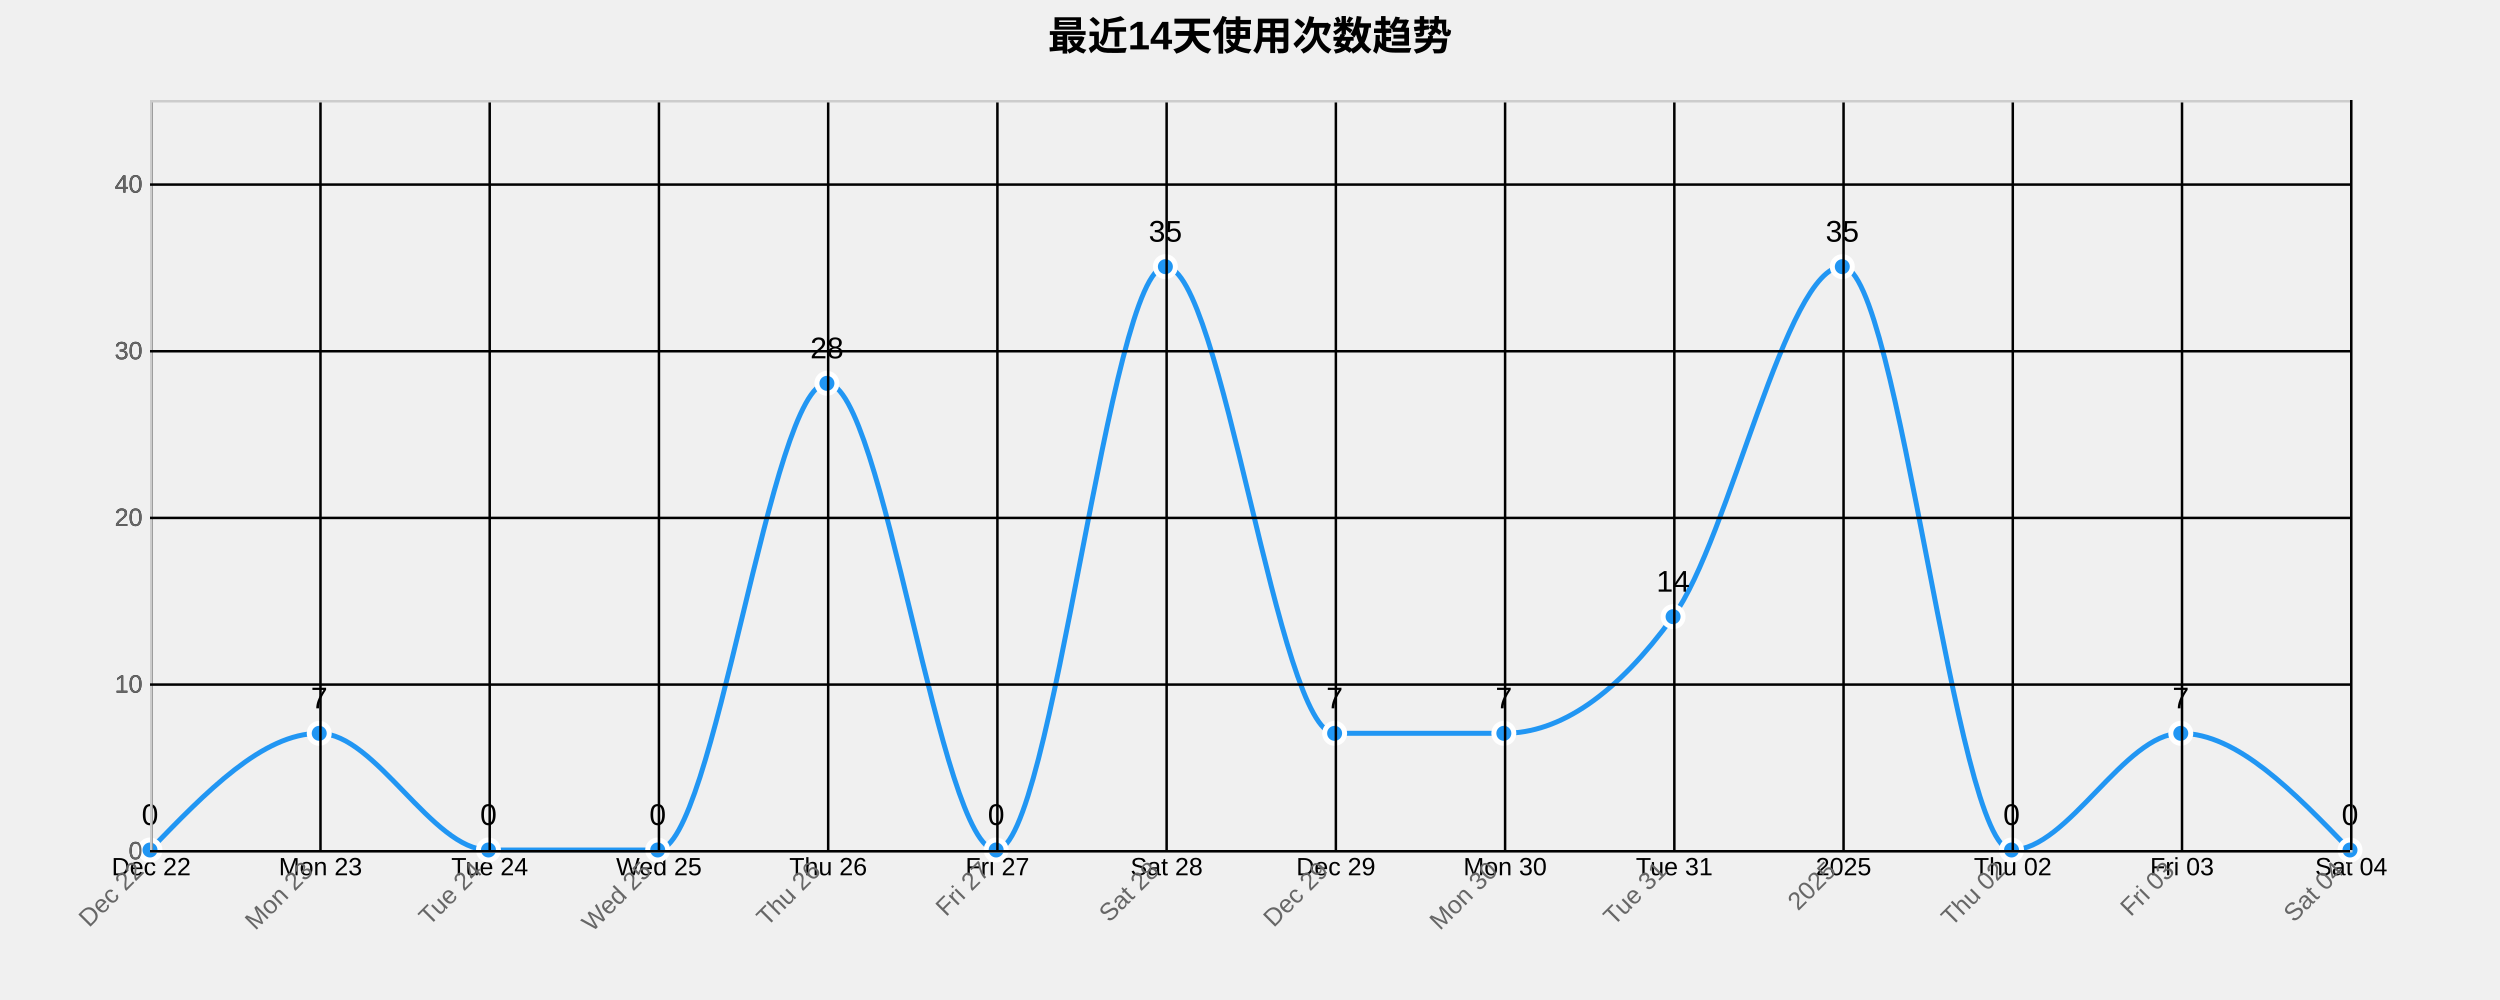
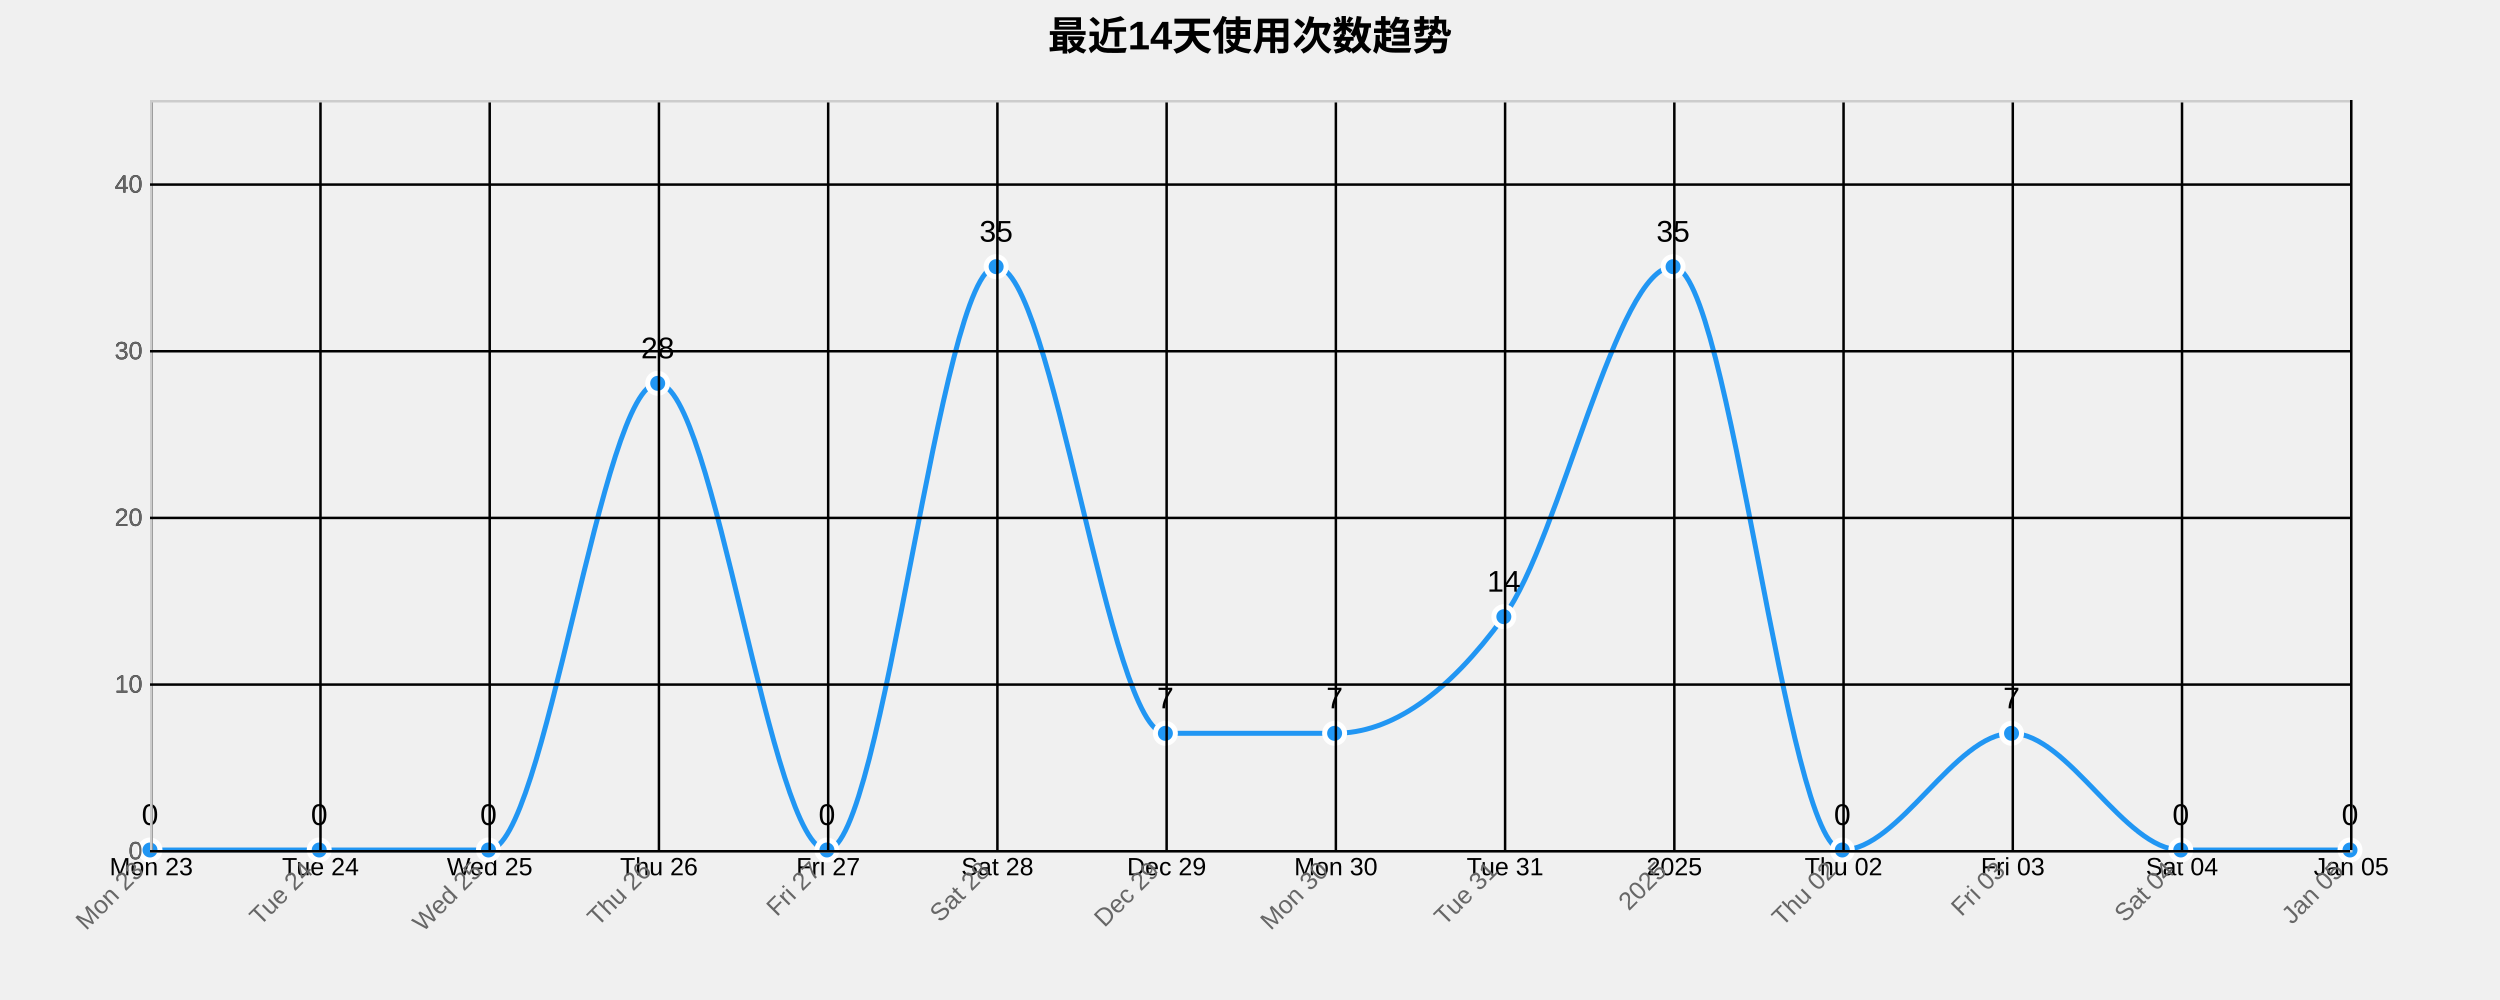
<svg xmlns="http://www.w3.org/2000/svg" width="1000" height="400">
  <g transform="translate(60,40)">
    <text x="440" y="-20" text-anchor="middle" style="font-size: 16px; font-weight: bold;">最近14天使用次数趋势</text>
    <g class="grid" transform="translate(0,300)" fill="none" font-size="10" font-family="sans-serif" text-anchor="middle">
      <path class="domain" stroke="currentColor" d="M0.5,-300V0.5H880.5V-300" />
      <g class="tick" opacity="1" transform="translate(0.5,0)">
        <line stroke="currentColor" y2="-300" />
-         <text fill="currentColor" y="3" dy="0.71em">Dec 22</text>
+         <text fill="currentColor" y="3" dy="0.71em">Mon 23</text>
      </g>
      <g class="tick" opacity="1" transform="translate(68.19231,0)">
        <line stroke="currentColor" y2="-300" />
-         <text fill="currentColor" y="3" dy="0.71em">Mon 23</text>
+         <text fill="currentColor" y="3" dy="0.71em">Tue 24</text>
      </g>
      <g class="tick" opacity="1" transform="translate(135.8846,0)">
        <line stroke="currentColor" y2="-300" />
-         <text fill="currentColor" y="3" dy="0.71em">Tue 24</text>
+         <text fill="currentColor" y="3" dy="0.71em">Wed 25</text>
      </g>
      <g class="tick" opacity="1" transform="translate(203.5769,0)">
        <line stroke="currentColor" y2="-300" />
-         <text fill="currentColor" y="3" dy="0.71em">Wed 25</text>
+         <text fill="currentColor" y="3" dy="0.71em">Thu 26</text>
      </g>
      <g class="tick" opacity="1" transform="translate(271.2692,0)">
        <line stroke="currentColor" y2="-300" />
-         <text fill="currentColor" y="3" dy="0.71em">Thu 26</text>
+         <text fill="currentColor" y="3" dy="0.71em">Fri 27</text>
      </g>
      <g class="tick" opacity="1" transform="translate(338.9615,0)">
        <line stroke="currentColor" y2="-300" />
-         <text fill="currentColor" y="3" dy="0.71em">Fri 27</text>
+         <text fill="currentColor" y="3" dy="0.71em">Sat 28</text>
      </g>
      <g class="tick" opacity="1" transform="translate(406.6538,0)">
        <line stroke="currentColor" y2="-300" />
-         <text fill="currentColor" y="3" dy="0.71em">Sat 28</text>
+         <text fill="currentColor" y="3" dy="0.71em">Dec 29</text>
      </g>
      <g class="tick" opacity="1" transform="translate(474.3462,0)">
        <line stroke="currentColor" y2="-300" />
-         <text fill="currentColor" y="3" dy="0.71em">Dec 29</text>
+         <text fill="currentColor" y="3" dy="0.71em">Mon 30</text>
      </g>
      <g class="tick" opacity="1" transform="translate(542.0385,0)">
        <line stroke="currentColor" y2="-300" />
-         <text fill="currentColor" y="3" dy="0.71em">Mon 30</text>
+         <text fill="currentColor" y="3" dy="0.71em">Tue 31</text>
      </g>
      <g class="tick" opacity="1" transform="translate(609.7308,0)">
        <line stroke="currentColor" y2="-300" />
-         <text fill="currentColor" y="3" dy="0.71em">Tue 31</text>
+         <text fill="currentColor" y="3" dy="0.71em">2025</text>
      </g>
      <g class="tick" opacity="1" transform="translate(677.4231,0)">
        <line stroke="currentColor" y2="-300" />
-         <text fill="currentColor" y="3" dy="0.71em">2025</text>
+         <text fill="currentColor" y="3" dy="0.71em">Thu 02</text>
      </g>
      <g class="tick" opacity="1" transform="translate(745.1154,0)">
        <line stroke="currentColor" y2="-300" />
-         <text fill="currentColor" y="3" dy="0.71em">Thu 02</text>
+         <text fill="currentColor" y="3" dy="0.71em">Fri 03</text>
      </g>
      <g class="tick" opacity="1" transform="translate(812.8077,0)">
        <line stroke="currentColor" y2="-300" />
-         <text fill="currentColor" y="3" dy="0.71em">Fri 03</text>
+         <text fill="currentColor" y="3" dy="0.71em">Sat 04</text>
      </g>
      <g class="tick" opacity="1" transform="translate(880.5,0)">
        <line stroke="currentColor" y2="-300" />
-         <text fill="currentColor" y="3" dy="0.71em">Sat 04</text>
+         <text fill="currentColor" y="3" dy="0.71em">Jan 05</text>
      </g>
    </g>
    <g class="grid" fill="none" font-size="10" font-family="sans-serif" text-anchor="end">
      <path class="domain" stroke="currentColor" d="M880,300.5H0.5V0.5H880" />
      <g class="tick" opacity="1" transform="translate(0,300.5)">
        <line stroke="currentColor" x2="880" />
        <text fill="currentColor" x="-3" dy="0.32em">0</text>
      </g>
      <g class="tick" opacity="1" transform="translate(0,233.8333)">
        <line stroke="currentColor" x2="880" />
        <text fill="currentColor" x="-3" dy="0.32em">10</text>
      </g>
      <g class="tick" opacity="1" transform="translate(0,167.1667)">
        <line stroke="currentColor" x2="880" />
        <text fill="currentColor" x="-3" dy="0.32em">20</text>
      </g>
      <g class="tick" opacity="1" transform="translate(0,100.5)">
        <line stroke="currentColor" x2="880" />
        <text fill="currentColor" x="-3" dy="0.32em">30</text>
      </g>
      <g class="tick" opacity="1" transform="translate(0,33.83333)">
        <line stroke="currentColor" x2="880" />
        <text fill="currentColor" x="-3" dy="0.32em">40</text>
      </g>
    </g>
-     <path class="area" d="M0,300C22.564,276.667,45.128,253.333,67.692,253.333C90.256,253.333,112.821,300,135.385,300C157.949,300,180.513,300,203.077,300C225.641,300,248.205,113.333,270.769,113.333C293.333,113.333,315.897,300,338.462,300C361.026,300,383.59,66.667,406.154,66.667C428.718,66.667,451.282,253.333,473.846,253.333C496.41,253.333,518.974,253.333,541.538,253.333C564.103,253.333,586.667,237.778,609.231,206.667C631.795,175.556,654.359,66.667,676.923,66.667C699.487,66.667,722.051,300,744.615,300C767.179,300,789.744,253.333,812.308,253.333C834.872,253.333,857.436,276.667,880,300L880,300C857.436,300,834.872,300,812.308,300C789.744,300,767.179,300,744.615,300C722.051,300,699.487,300,676.923,300C654.359,300,631.795,300,609.231,300C586.667,300,564.103,300,541.538,300C518.974,300,496.41,300,473.846,300C451.282,300,428.718,300,406.154,300C383.59,300,361.026,300,338.462,300C315.897,300,293.333,300,270.769,300C248.205,300,225.641,300,203.077,300C180.513,300,157.949,300,135.385,300C112.821,300,90.256,300,67.692,300C45.128,300,22.564,300,0,300Z" style="fill: url(#area-gradient); opacity: 0.3;" />
-     <path class="line" d="M0,300C22.564,276.667,45.128,253.333,67.692,253.333C90.256,253.333,112.821,300,135.385,300C157.949,300,180.513,300,203.077,300C225.641,300,248.205,113.333,270.769,113.333C293.333,113.333,315.897,300,338.462,300C361.026,300,383.59,66.667,406.154,66.667C428.718,66.667,451.282,253.333,473.846,253.333C496.41,253.333,518.974,253.333,541.538,253.333C564.103,253.333,586.667,237.778,609.231,206.667C631.795,175.556,654.359,66.667,676.923,66.667C699.487,66.667,722.051,300,744.615,300C767.179,300,789.744,253.333,812.308,253.333C834.872,253.333,857.436,276.667,880,300" style="fill: none; stroke: #2196F3; stroke-width: 2px;" />
+     <path class="area" d="M0,300C22.564,300,45.128,300,67.692,300C90.256,300,112.821,300,135.385,300C157.949,300,180.513,113.333,203.077,113.333C225.641,113.333,248.205,300,270.769,300C293.333,300,315.897,66.667,338.462,66.667C361.026,66.667,383.59,253.333,406.154,253.333C428.718,253.333,451.282,253.333,473.846,253.333C496.41,253.333,518.974,237.778,541.538,206.667C564.103,175.556,586.667,66.667,609.231,66.667C631.795,66.667,654.359,300,676.923,300C699.487,300,722.051,253.333,744.615,253.333C767.179,253.333,789.744,300,812.308,300C834.872,300,857.436,300,880,300L880,300C857.436,300,834.872,300,812.308,300C789.744,300,767.179,300,744.615,300C722.051,300,699.487,300,676.923,300C654.359,300,631.795,300,609.231,300C586.667,300,564.103,300,541.538,300C518.974,300,496.41,300,473.846,300C451.282,300,428.718,300,406.154,300C383.59,300,361.026,300,338.462,300C315.897,300,293.333,300,270.769,300C248.205,300,225.641,300,203.077,300C180.513,300,157.949,300,135.385,300C112.821,300,90.256,300,67.692,300C45.128,300,22.564,300,0,300Z" style="fill: url(#area-gradient); opacity: 0.3;" />
+     <path class="line" d="M0,300C22.564,300,45.128,300,67.692,300C90.256,300,112.821,300,135.385,300C157.949,300,180.513,113.333,203.077,113.333C225.641,113.333,248.205,300,270.769,300C293.333,300,315.897,66.667,338.462,66.667C361.026,66.667,383.59,253.333,406.154,253.333C428.718,253.333,451.282,253.333,473.846,253.333C496.41,253.333,518.974,237.778,541.538,206.667C564.103,175.556,586.667,66.667,609.231,66.667C631.795,66.667,654.359,300,676.923,300C699.487,300,722.051,253.333,744.615,253.333C767.179,253.333,789.744,300,812.308,300C834.872,300,857.436,300,880,300" style="fill: none; stroke: #2196F3; stroke-width: 2px;" />
    <circle class="dot" cx="0" cy="300" r="4" style="fill: #2196F3; stroke: #fff; stroke-width: 2px;" />
-     <circle class="dot" cx="67.692" cy="253.333" r="4" style="fill: #2196F3; stroke: #fff; stroke-width: 2px;" />
+     <circle class="dot" cx="67.692" cy="300" r="4" style="fill: #2196F3; stroke: #fff; stroke-width: 2px;" />
    <circle class="dot" cx="135.385" cy="300" r="4" style="fill: #2196F3; stroke: #fff; stroke-width: 2px;" />
-     <circle class="dot" cx="203.077" cy="300" r="4" style="fill: #2196F3; stroke: #fff; stroke-width: 2px;" />
-     <circle class="dot" cx="270.769" cy="113.333" r="4" style="fill: #2196F3; stroke: #fff; stroke-width: 2px;" />
-     <circle class="dot" cx="338.462" cy="300" r="4" style="fill: #2196F3; stroke: #fff; stroke-width: 2px;" />
-     <circle class="dot" cx="406.154" cy="66.667" r="4" style="fill: #2196F3; stroke: #fff; stroke-width: 2px;" />
+     <circle class="dot" cx="203.077" cy="113.333" r="4" style="fill: #2196F3; stroke: #fff; stroke-width: 2px;" />
+     <circle class="dot" cx="270.769" cy="300" r="4" style="fill: #2196F3; stroke: #fff; stroke-width: 2px;" />
+     <circle class="dot" cx="338.462" cy="66.667" r="4" style="fill: #2196F3; stroke: #fff; stroke-width: 2px;" />
+     <circle class="dot" cx="406.154" cy="253.333" r="4" style="fill: #2196F3; stroke: #fff; stroke-width: 2px;" />
    <circle class="dot" cx="473.846" cy="253.333" r="4" style="fill: #2196F3; stroke: #fff; stroke-width: 2px;" />
-     <circle class="dot" cx="541.538" cy="253.333" r="4" style="fill: #2196F3; stroke: #fff; stroke-width: 2px;" />
-     <circle class="dot" cx="609.231" cy="206.667" r="4" style="fill: #2196F3; stroke: #fff; stroke-width: 2px;" />
-     <circle class="dot" cx="676.923" cy="66.667" r="4" style="fill: #2196F3; stroke: #fff; stroke-width: 2px;" />
-     <circle class="dot" cx="744.615" cy="300" r="4" style="fill: #2196F3; stroke: #fff; stroke-width: 2px;" />
-     <circle class="dot" cx="812.308" cy="253.333" r="4" style="fill: #2196F3; stroke: #fff; stroke-width: 2px;" />
+     <circle class="dot" cx="541.538" cy="206.667" r="4" style="fill: #2196F3; stroke: #fff; stroke-width: 2px;" />
+     <circle class="dot" cx="609.231" cy="66.667" r="4" style="fill: #2196F3; stroke: #fff; stroke-width: 2px;" />
+     <circle class="dot" cx="676.923" cy="300" r="4" style="fill: #2196F3; stroke: #fff; stroke-width: 2px;" />
+     <circle class="dot" cx="744.615" cy="253.333" r="4" style="fill: #2196F3; stroke: #fff; stroke-width: 2px;" />
+     <circle class="dot" cx="812.308" cy="300" r="4" style="fill: #2196F3; stroke: #fff; stroke-width: 2px;" />
    <circle class="dot" cx="880" cy="300" r="4" style="fill: #2196F3; stroke: #fff; stroke-width: 2px;" />
    <text class="label" x="0" y="290" text-anchor="middle" style="font-size: 12px;">0</text>
-     <text class="label" x="67.692" y="243.333" text-anchor="middle" style="font-size: 12px;">7</text>
+     <text class="label" x="67.692" y="290" text-anchor="middle" style="font-size: 12px;">0</text>
    <text class="label" x="135.385" y="290" text-anchor="middle" style="font-size: 12px;">0</text>
-     <text class="label" x="203.077" y="290" text-anchor="middle" style="font-size: 12px;">0</text>
-     <text class="label" x="270.769" y="103.333" text-anchor="middle" style="font-size: 12px;">28</text>
-     <text class="label" x="338.462" y="290" text-anchor="middle" style="font-size: 12px;">0</text>
-     <text class="label" x="406.154" y="56.667" text-anchor="middle" style="font-size: 12px;">35</text>
+     <text class="label" x="203.077" y="103.333" text-anchor="middle" style="font-size: 12px;">28</text>
+     <text class="label" x="270.769" y="290" text-anchor="middle" style="font-size: 12px;">0</text>
+     <text class="label" x="338.462" y="56.667" text-anchor="middle" style="font-size: 12px;">35</text>
+     <text class="label" x="406.154" y="243.333" text-anchor="middle" style="font-size: 12px;">7</text>
    <text class="label" x="473.846" y="243.333" text-anchor="middle" style="font-size: 12px;">7</text>
-     <text class="label" x="541.538" y="243.333" text-anchor="middle" style="font-size: 12px;">7</text>
-     <text class="label" x="609.231" y="196.667" text-anchor="middle" style="font-size: 12px;">14</text>
-     <text class="label" x="676.923" y="56.667" text-anchor="middle" style="font-size: 12px;">35</text>
-     <text class="label" x="744.615" y="290" text-anchor="middle" style="font-size: 12px;">0</text>
-     <text class="label" x="812.308" y="243.333" text-anchor="middle" style="font-size: 12px;">7</text>
+     <text class="label" x="541.538" y="196.667" text-anchor="middle" style="font-size: 12px;">14</text>
+     <text class="label" x="609.231" y="56.667" text-anchor="middle" style="font-size: 12px;">35</text>
+     <text class="label" x="676.923" y="290" text-anchor="middle" style="font-size: 12px;">0</text>
+     <text class="label" x="744.615" y="243.333" text-anchor="middle" style="font-size: 12px;">7</text>
+     <text class="label" x="812.308" y="290" text-anchor="middle" style="font-size: 12px;">0</text>
    <text class="label" x="880" y="290" text-anchor="middle" style="font-size: 12px;">0</text>
    <g class="x-axis" transform="translate(0,300)" fill="none" font-size="10" font-family="sans-serif" text-anchor="middle">
      <path class="domain" stroke="currentColor" d="M0.5,-300V0.5H880.5V-300" />
      <g class="tick" opacity="1" transform="translate(0.5,0)">
        <line stroke="currentColor" y2="-300" />
-         <text fill="currentColor" y="3" dy=".15em" style="text-anchor: end;" dx="-.8em" transform="rotate(-45)">Dec 22</text>
+         <text fill="currentColor" y="3" dy=".15em" style="text-anchor: end;" dx="-.8em" transform="rotate(-45)">Mon 23</text>
      </g>
      <g class="tick" opacity="1" transform="translate(68.19231,0)">
        <line stroke="currentColor" y2="-300" />
-         <text fill="currentColor" y="3" dy=".15em" style="text-anchor: end;" dx="-.8em" transform="rotate(-45)">Mon 23</text>
+         <text fill="currentColor" y="3" dy=".15em" style="text-anchor: end;" dx="-.8em" transform="rotate(-45)">Tue 24</text>
      </g>
      <g class="tick" opacity="1" transform="translate(135.8846,0)">
        <line stroke="currentColor" y2="-300" />
-         <text fill="currentColor" y="3" dy=".15em" style="text-anchor: end;" dx="-.8em" transform="rotate(-45)">Tue 24</text>
+         <text fill="currentColor" y="3" dy=".15em" style="text-anchor: end;" dx="-.8em" transform="rotate(-45)">Wed 25</text>
      </g>
      <g class="tick" opacity="1" transform="translate(203.5769,0)">
        <line stroke="currentColor" y2="-300" />
-         <text fill="currentColor" y="3" dy=".15em" style="text-anchor: end;" dx="-.8em" transform="rotate(-45)">Wed 25</text>
+         <text fill="currentColor" y="3" dy=".15em" style="text-anchor: end;" dx="-.8em" transform="rotate(-45)">Thu 26</text>
      </g>
      <g class="tick" opacity="1" transform="translate(271.2692,0)">
        <line stroke="currentColor" y2="-300" />
-         <text fill="currentColor" y="3" dy=".15em" style="text-anchor: end;" dx="-.8em" transform="rotate(-45)">Thu 26</text>
+         <text fill="currentColor" y="3" dy=".15em" style="text-anchor: end;" dx="-.8em" transform="rotate(-45)">Fri 27</text>
      </g>
      <g class="tick" opacity="1" transform="translate(338.9615,0)">
        <line stroke="currentColor" y2="-300" />
-         <text fill="currentColor" y="3" dy=".15em" style="text-anchor: end;" dx="-.8em" transform="rotate(-45)">Fri 27</text>
+         <text fill="currentColor" y="3" dy=".15em" style="text-anchor: end;" dx="-.8em" transform="rotate(-45)">Sat 28</text>
      </g>
      <g class="tick" opacity="1" transform="translate(406.6538,0)">
        <line stroke="currentColor" y2="-300" />
-         <text fill="currentColor" y="3" dy=".15em" style="text-anchor: end;" dx="-.8em" transform="rotate(-45)">Sat 28</text>
+         <text fill="currentColor" y="3" dy=".15em" style="text-anchor: end;" dx="-.8em" transform="rotate(-45)">Dec 29</text>
      </g>
      <g class="tick" opacity="1" transform="translate(474.3462,0)">
        <line stroke="currentColor" y2="-300" />
-         <text fill="currentColor" y="3" dy=".15em" style="text-anchor: end;" dx="-.8em" transform="rotate(-45)">Dec 29</text>
+         <text fill="currentColor" y="3" dy=".15em" style="text-anchor: end;" dx="-.8em" transform="rotate(-45)">Mon 30</text>
      </g>
      <g class="tick" opacity="1" transform="translate(542.0385,0)">
        <line stroke="currentColor" y2="-300" />
-         <text fill="currentColor" y="3" dy=".15em" style="text-anchor: end;" dx="-.8em" transform="rotate(-45)">Mon 30</text>
+         <text fill="currentColor" y="3" dy=".15em" style="text-anchor: end;" dx="-.8em" transform="rotate(-45)">Tue 31</text>
      </g>
      <g class="tick" opacity="1" transform="translate(609.7308,0)">
        <line stroke="currentColor" y2="-300" />
-         <text fill="currentColor" y="3" dy=".15em" style="text-anchor: end;" dx="-.8em" transform="rotate(-45)">Tue 31</text>
+         <text fill="currentColor" y="3" dy=".15em" style="text-anchor: end;" dx="-.8em" transform="rotate(-45)">2025</text>
      </g>
      <g class="tick" opacity="1" transform="translate(677.4231,0)">
        <line stroke="currentColor" y2="-300" />
-         <text fill="currentColor" y="3" dy=".15em" style="text-anchor: end;" dx="-.8em" transform="rotate(-45)">2025</text>
+         <text fill="currentColor" y="3" dy=".15em" style="text-anchor: end;" dx="-.8em" transform="rotate(-45)">Thu 02</text>
      </g>
      <g class="tick" opacity="1" transform="translate(745.1154,0)">
        <line stroke="currentColor" y2="-300" />
-         <text fill="currentColor" y="3" dy=".15em" style="text-anchor: end;" dx="-.8em" transform="rotate(-45)">Thu 02</text>
+         <text fill="currentColor" y="3" dy=".15em" style="text-anchor: end;" dx="-.8em" transform="rotate(-45)">Fri 03</text>
      </g>
      <g class="tick" opacity="1" transform="translate(812.8077,0)">
        <line stroke="currentColor" y2="-300" />
-         <text fill="currentColor" y="3" dy=".15em" style="text-anchor: end;" dx="-.8em" transform="rotate(-45)">Fri 03</text>
+         <text fill="currentColor" y="3" dy=".15em" style="text-anchor: end;" dx="-.8em" transform="rotate(-45)">Sat 04</text>
      </g>
      <g class="tick" opacity="1" transform="translate(880.5,0)">
        <line stroke="currentColor" y2="-300" />
-         <text fill="currentColor" y="3" dy=".15em" style="text-anchor: end;" dx="-.8em" transform="rotate(-45)">Sat 04</text>
+         <text fill="currentColor" y="3" dy=".15em" style="text-anchor: end;" dx="-.8em" transform="rotate(-45)">Jan 05</text>
      </g>
    </g>
    <g class="y-axis" fill="none" font-size="10" font-family="sans-serif" text-anchor="end">
      <path class="domain" stroke="currentColor" d="M880,300.5H0.5V0.5H880" />
      <g class="tick" opacity="1" transform="translate(0,300.5)">
        <line stroke="currentColor" x2="880" />
        <text fill="currentColor" x="-3" dy="0.32em">0</text>
      </g>
      <g class="tick" opacity="1" transform="translate(0,233.8333)">
        <line stroke="currentColor" x2="880" />
        <text fill="currentColor" x="-3" dy="0.32em">10</text>
      </g>
      <g class="tick" opacity="1" transform="translate(0,167.1667)">
        <line stroke="currentColor" x2="880" />
        <text fill="currentColor" x="-3" dy="0.32em">20</text>
      </g>
      <g class="tick" opacity="1" transform="translate(0,100.5)">
        <line stroke="currentColor" x2="880" />
        <text fill="currentColor" x="-3" dy="0.32em">30</text>
      </g>
      <g class="tick" opacity="1" transform="translate(0,33.83333)">
        <line stroke="currentColor" x2="880" />
        <text fill="currentColor" x="-3" dy="0.32em">40</text>
      </g>
    </g>
    <style>
    .grid line {
      stroke: #e0e0e0;
      stroke-opacity: 0.7;
      shape-rendering: crispEdges;
    }
    .grid path {
      stroke-width: 0;
    }
    .dot:hover {
      r: 6;
    }
    text {
      font-family: Arial, sans-serif;
    }
    .x-axis path, .y-axis path {
      stroke: #ccc;
    }
    .x-axis text, .y-axis text {
      fill: #666;
    }
  </style>
  </g>
</svg>
